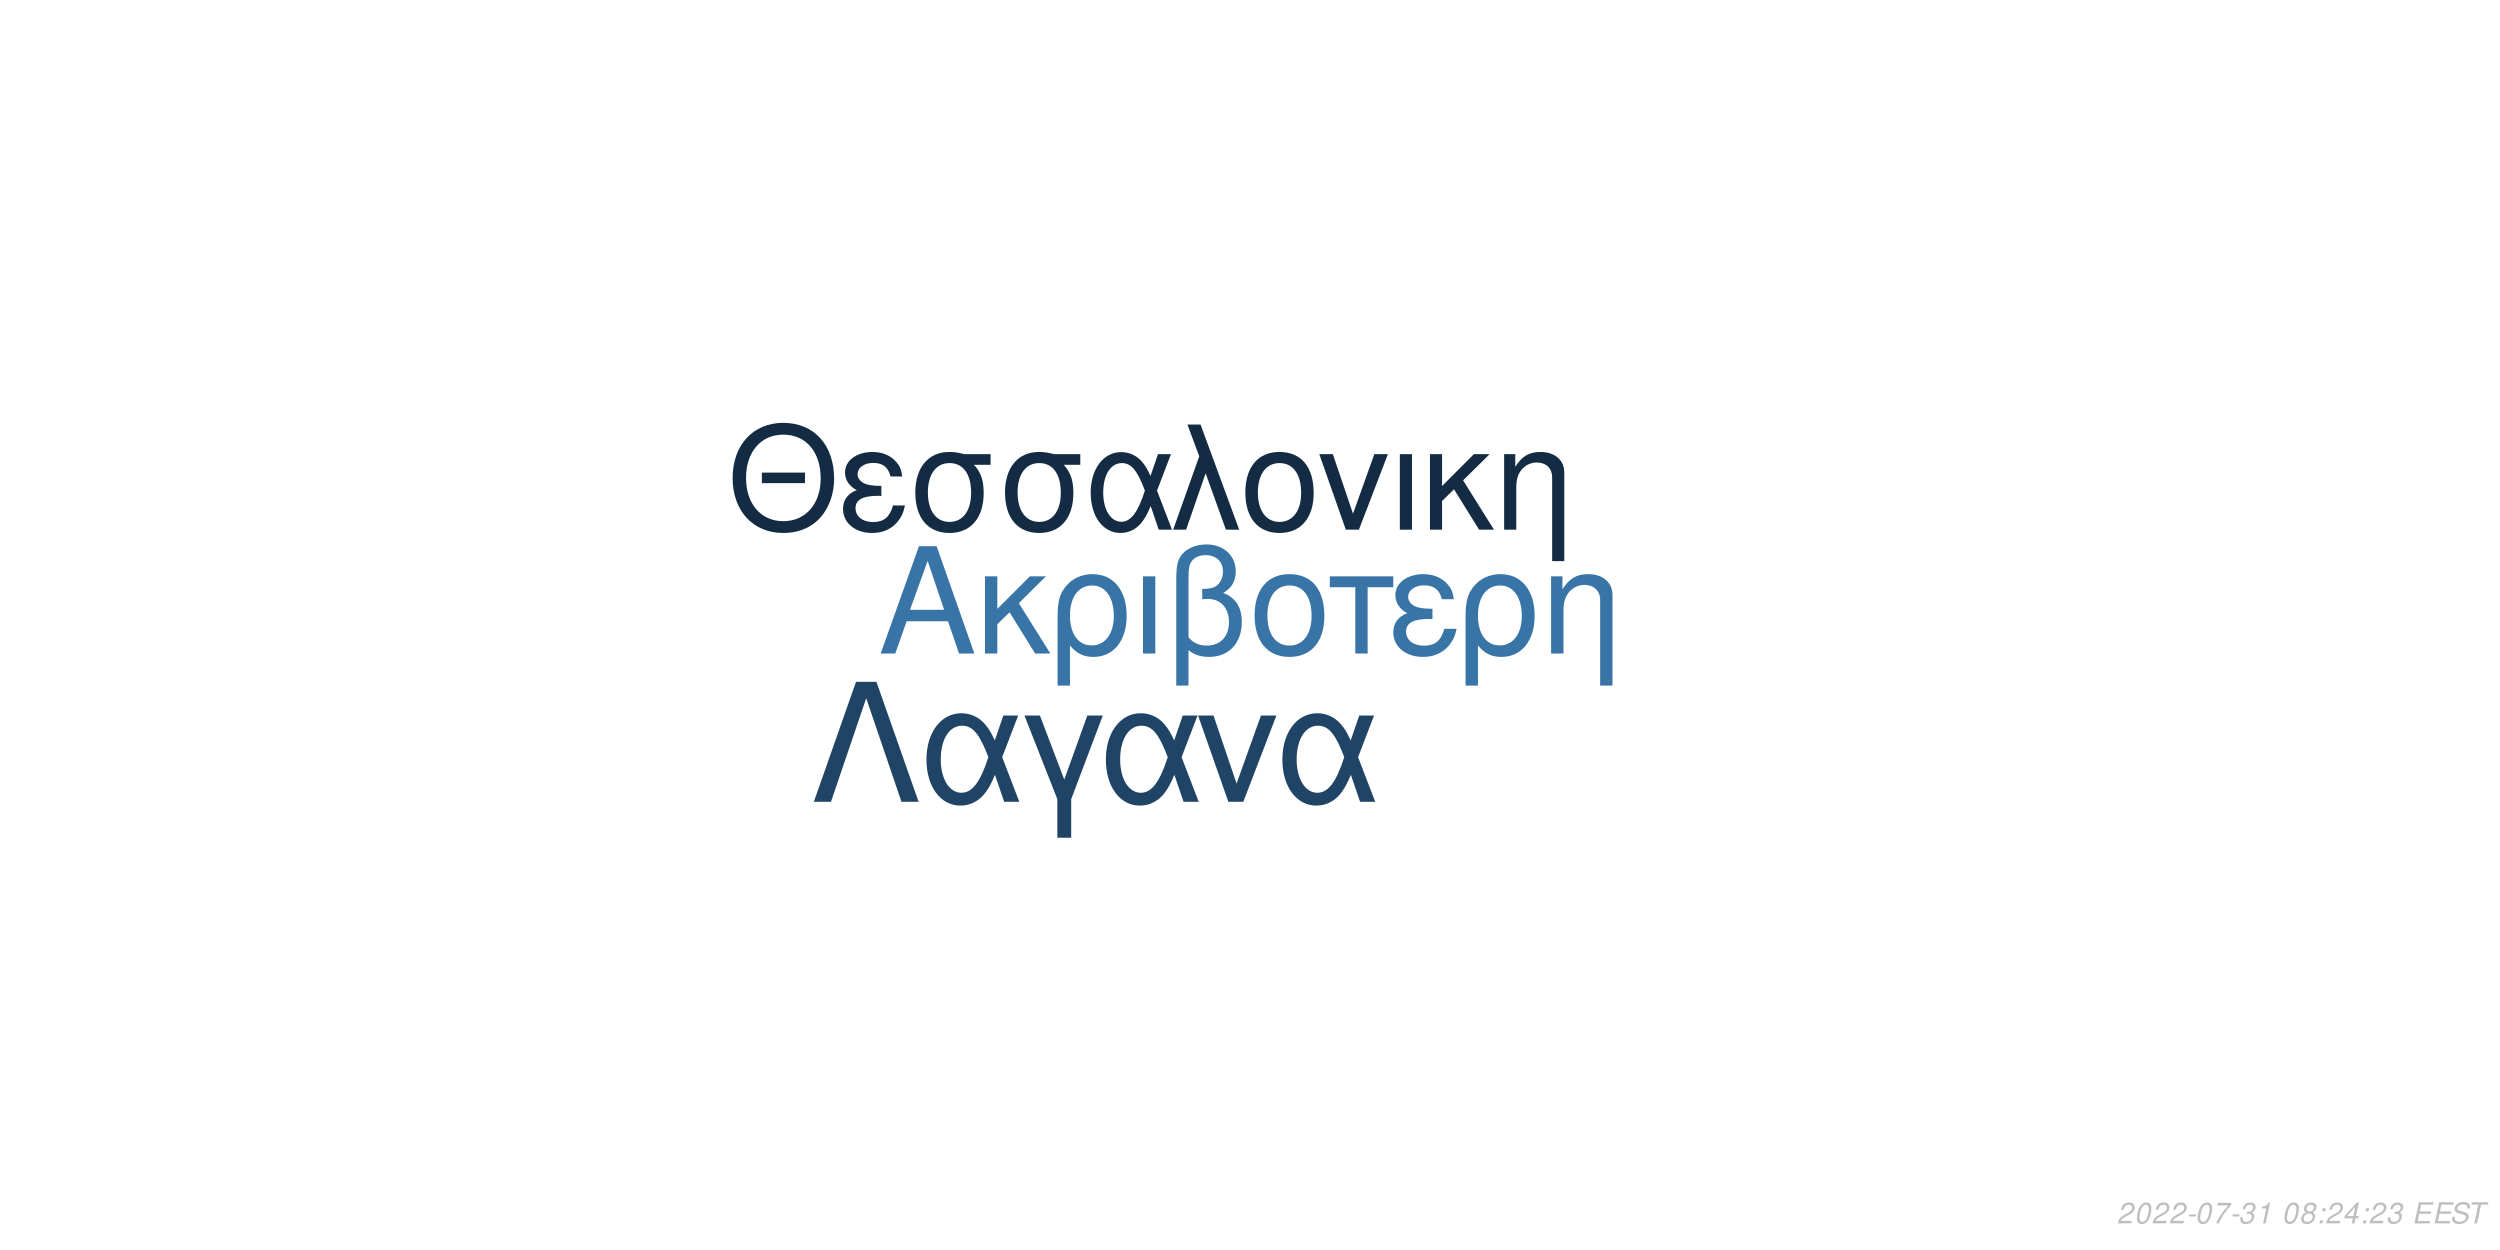
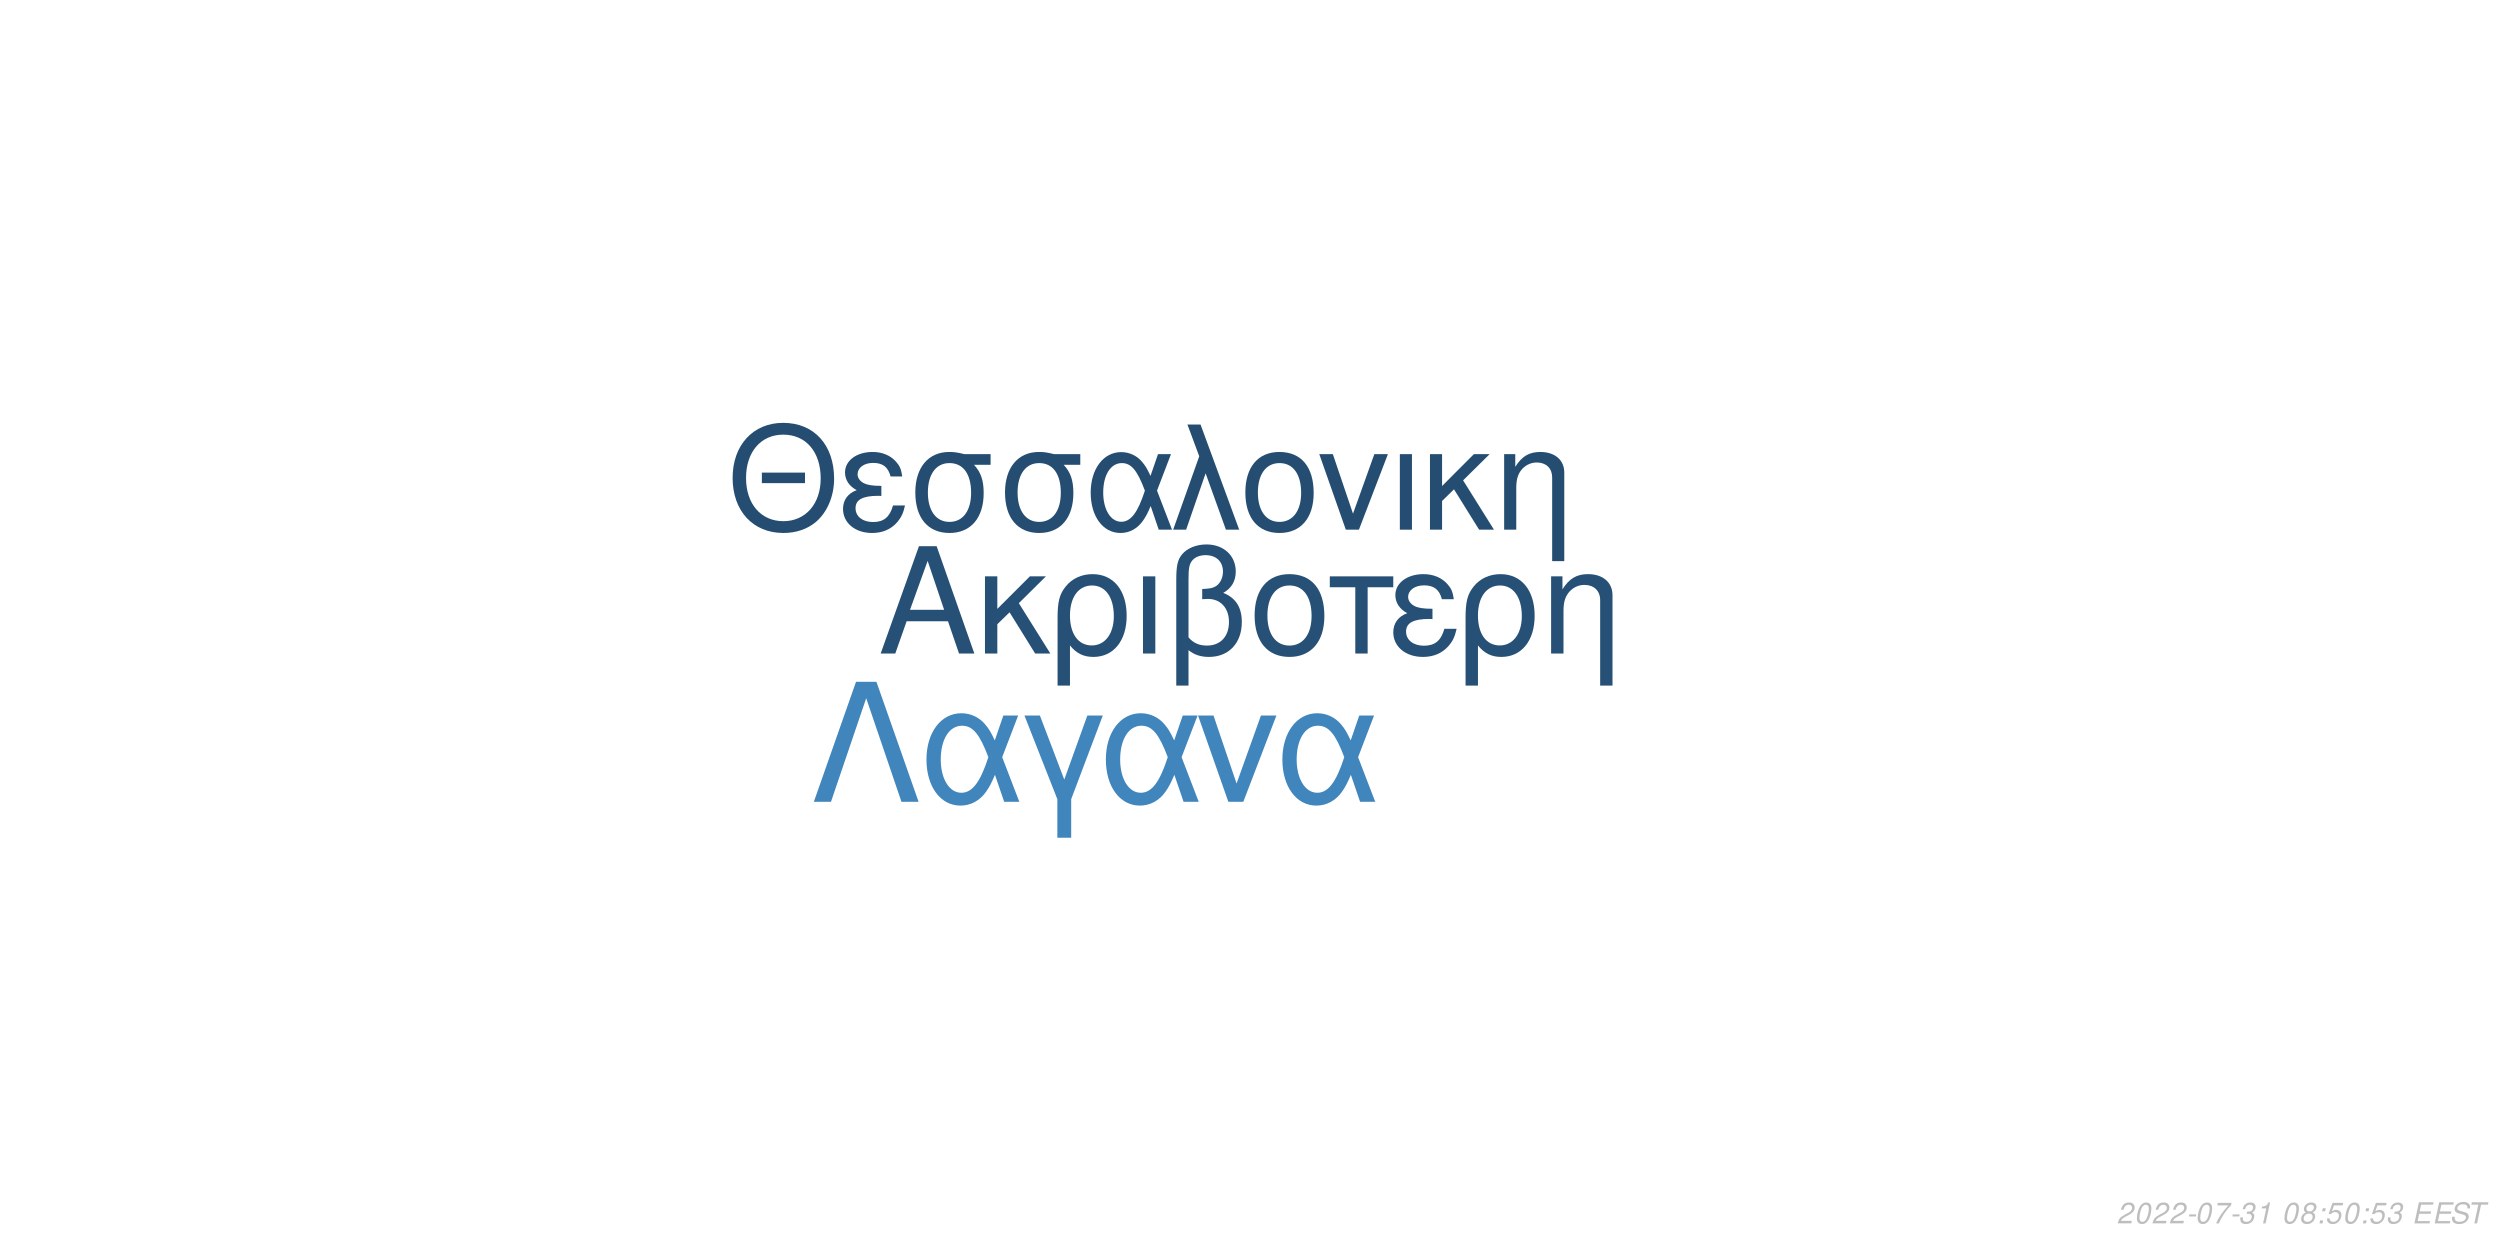
<svg xmlns="http://www.w3.org/2000/svg" xmlns:xlink="http://www.w3.org/1999/xlink" width="864pt" height="432pt" viewBox="0 0 864 432" version="1.1">
  <defs>
    <g>
      <symbol overflow="visible" id="glyph0-0">
        <path style="stroke:none;" d="" />
      </symbol>
      <symbol overflow="visible" id="glyph0-1">
        <path style="stroke:none;" d="M 24.125 -11.141 L 27.938 0 L 33.234 0 L 20.203 -37.094 L 14.094 -37.094 L 0.859 0 L 5.906 0 L 9.828 -11.141 Z M 22.797 -15.109 L 11 -15.109 L 17.094 -32.016 Z M 22.797 -15.109 " />
      </symbol>
      <symbol overflow="visible" id="glyph0-2">
        <path style="stroke:none;" d="M 7.172 -15.422 L 7.172 -26.672 L 2.906 -26.672 L 2.906 0 L 7.172 0 L 7.172 -10.125 L 11.406 -14.25 L 20.25 0 L 25.5 0 L 14.609 -17.406 L 23.969 -26.672 L 18.422 -26.672 Z M 7.172 -15.422 " />
      </symbol>
      <symbol overflow="visible" id="glyph0-3">
        <path style="stroke:none;" d="M 3 11.094 L 7.281 11.094 L 7.281 -2.797 C 9.516 -0.047 11.953 1.172 15.375 1.172 C 22.344 1.172 26.875 -4.422 26.875 -13.031 C 26.875 -21.891 22.297 -27.438 15.062 -27.438 C 11.297 -27.438 7.984 -25.906 5.797 -23.156 C 3.672 -20.516 3 -17.969 3 -12.359 Z M 14.906 -23.516 C 19.547 -23.516 22.438 -19.438 22.438 -12.922 C 22.438 -6.812 19.391 -2.797 14.812 -2.797 C 10.172 -2.797 7.281 -6.766 7.281 -13.125 C 7.281 -19.484 10.234 -23.516 14.906 -23.516 Z M 14.906 -23.516 " />
      </symbol>
      <symbol overflow="visible" id="glyph0-4">
        <path style="stroke:none;" d="M 3.516 0 L 7.781 0 L 7.781 -26.672 L 3.516 -26.672 Z M 3.516 0 " />
      </symbol>
      <symbol overflow="visible" id="glyph0-5">
        <path style="stroke:none;" d="M 4.016 11.094 L 8.25 11.094 L 8.25 -1.172 C 10.172 0.406 12.422 1.172 15.312 1.172 C 22.188 1.172 26.672 -3.609 26.672 -10.891 C 26.672 -15.984 24.578 -19.234 20.25 -20.969 C 23.109 -22.547 24.578 -25.031 24.578 -28.344 C 24.578 -33.844 20.406 -37.703 14.453 -37.703 C 10.938 -37.703 7.734 -36.391 6 -34.25 C 4.484 -32.422 4.016 -30.328 4.016 -25.391 Z M 8.25 -25.656 C 8.25 -29.359 8.5 -30.844 9.469 -32.062 C 10.375 -33.281 12.156 -34 14.094 -34 C 17.812 -34 20.156 -31.812 20.156 -28.297 C 20.156 -25.953 18.984 -23.812 17.297 -23.047 C 16.281 -22.547 15.469 -22.438 12.984 -22.297 L 12.984 -18.781 C 13.734 -18.828 14.344 -18.875 14.969 -18.875 C 19.344 -18.875 22.234 -15.719 22.234 -10.891 C 22.234 -5.906 19.281 -2.75 14.656 -2.75 C 11.953 -2.75 9.922 -3.609 8.25 -5.594 Z M 8.25 -25.656 " />
      </symbol>
      <symbol overflow="visible" id="glyph0-6">
        <path style="stroke:none;" d="M 14.094 -27.438 C 6.562 -27.438 2.094 -22.094 2.094 -13.125 C 2.094 -4.125 6.562 1.172 14.141 1.172 C 21.672 1.172 26.203 -4.172 26.203 -12.922 C 26.203 -22.188 21.828 -27.438 14.094 -27.438 Z M 14.141 -23.516 C 18.938 -23.516 21.781 -19.594 21.781 -12.984 C 21.781 -6.672 18.828 -2.75 14.141 -2.75 C 9.422 -2.75 6.516 -6.672 6.516 -13.125 C 6.516 -19.594 9.422 -23.516 14.141 -23.516 Z M 14.141 -23.516 " />
      </symbol>
      <symbol overflow="visible" id="glyph0-7">
        <path style="stroke:none;" d="M 7.891 0 L 12.156 0 L 12.156 -22.906 L 21.016 -22.906 L 21.016 -26.672 L -0.922 -26.672 L -0.922 -22.906 L 7.891 -22.906 Z M 7.891 0 " />
      </symbol>
      <symbol overflow="visible" id="glyph0-8">
        <path style="stroke:none;" d="M 14.562 -15.469 C 11.344 -15.469 9.562 -15.781 8.297 -16.438 C 6.922 -17.203 6.156 -18.328 6.156 -19.547 C 6.156 -21.891 8.453 -23.562 11.656 -23.562 C 15.062 -23.562 16.953 -22.094 17.812 -18.781 L 21.938 -18.781 C 21.578 -21.266 21.062 -22.5 19.797 -23.922 C 17.812 -26.203 14.906 -27.438 11.453 -27.438 C 5.797 -27.438 1.734 -24.375 1.734 -20.203 C 1.734 -17.609 3.156 -15.375 5.859 -13.938 C 2.797 -12.875 1.016 -10.484 1.016 -7.328 C 1.016 -2.391 5.297 1.172 11.25 1.172 C 14.969 1.172 17.906 -0.109 20.156 -2.641 C 21.578 -4.328 22.297 -5.797 22.906 -8.547 L 18.672 -8.547 C 17.5 -4.422 15.422 -2.703 11.609 -2.703 C 7.938 -2.703 5.438 -4.688 5.438 -7.578 C 5.438 -10.578 7.938 -11.953 13.484 -11.953 C 13.641 -11.953 14.094 -11.953 14.562 -11.906 Z M 14.562 -15.469 " />
      </symbol>
      <symbol overflow="visible" id="glyph0-9">
        <path style="stroke:none;" d="M 3.562 -26.672 L 3.562 0 L 7.844 0 L 7.844 -14.703 C 7.844 -17.906 8.5 -19.891 10.031 -21.531 C 11.406 -22.953 13.188 -23.719 15.062 -23.719 C 18.375 -23.719 20.516 -21.672 20.516 -18.469 L 20.516 11.094 L 24.781 11.094 L 24.781 -20.156 C 24.781 -24.578 21.469 -27.438 16.328 -27.438 C 12.359 -27.438 9.828 -25.906 7.484 -22.188 L 7.484 -26.672 Z M 3.562 -26.672 " />
      </symbol>
      <symbol overflow="visible" id="glyph1-0">
        <path style="stroke:none;" d="" />
      </symbol>
      <symbol overflow="visible" id="glyph1-1">
        <path style="stroke:none;" d="M 26.859 -19.734 L 11.953 -19.734 L 11.953 -16.094 L 26.859 -16.094 Z M 19.328 -36.922 C 8.922 -36.922 1.844 -29.25 1.844 -17.891 C 1.844 -6.484 8.875 1.141 19.391 1.141 C 23.812 1.141 27.703 -0.203 30.641 -2.688 C 34.578 -6.031 36.922 -11.656 36.922 -17.594 C 36.922 -29.297 30 -36.922 19.328 -36.922 Z M 19.328 -32.844 C 27.203 -32.844 32.281 -26.906 32.281 -17.688 C 32.281 -8.922 27.062 -2.938 19.391 -2.938 C 11.609 -2.938 6.484 -8.922 6.484 -17.891 C 6.484 -26.859 11.609 -32.844 19.328 -32.844 Z M 19.328 -32.844 " />
      </symbol>
      <symbol overflow="visible" id="glyph1-2">
        <path style="stroke:none;" d="M 14.25 -15.141 C 11.109 -15.141 9.375 -15.453 8.125 -16.094 C 6.781 -16.844 6.031 -17.938 6.031 -19.141 C 6.031 -21.422 8.266 -23.078 11.406 -23.078 C 14.75 -23.078 16.594 -21.625 17.438 -18.391 L 21.469 -18.391 C 21.125 -20.828 20.625 -22.031 19.391 -23.422 C 17.438 -25.656 14.594 -26.859 11.219 -26.859 C 5.688 -26.859 1.688 -23.875 1.688 -19.781 C 1.688 -17.234 3.094 -15.047 5.734 -13.656 C 2.734 -12.609 1 -10.266 1 -7.172 C 1 -2.344 5.188 1.141 11.016 1.141 C 14.656 1.141 17.547 -0.094 19.734 -2.594 C 21.125 -4.234 21.828 -5.688 22.422 -8.375 L 18.281 -8.375 C 17.141 -4.328 15.094 -2.641 11.359 -2.641 C 7.766 -2.641 5.328 -4.578 5.328 -7.422 C 5.328 -10.359 7.766 -11.703 13.203 -11.703 C 13.359 -11.703 13.797 -11.703 14.25 -11.656 Z M 14.25 -15.141 " />
      </symbol>
      <symbol overflow="visible" id="glyph1-3">
        <path style="stroke:none;" d="M 29 -26.109 L 19.938 -26.109 C 17.594 -26.703 16.438 -26.859 14.703 -26.859 C 7.469 -26.859 2.984 -21.469 2.984 -12.859 C 2.984 -4.031 7.375 1.141 14.797 1.141 C 22.172 1.141 26.609 -4.078 26.609 -12.656 C 26.609 -17.047 25.656 -19.828 23.266 -22.422 L 29 -22.422 Z M 14.797 -23.016 C 19.531 -23.016 22.266 -19.234 22.266 -12.75 C 22.266 -6.531 19.438 -2.688 14.797 -2.688 C 10.172 -2.688 7.328 -6.531 7.328 -12.859 C 7.328 -19.188 10.172 -23.016 14.797 -23.016 Z M 14.797 -23.016 " />
      </symbol>
      <symbol overflow="visible" id="glyph1-4">
        <path style="stroke:none;" d="M 29.344 -26.109 L 24.859 -26.109 L 22.266 -18.578 C 21.125 -21.031 20.484 -22.125 19.328 -23.469 C 17.547 -25.609 14.906 -26.812 12.156 -26.812 C 5.984 -26.812 1.594 -20.984 1.594 -12.812 C 1.594 -4.578 5.828 1.141 11.906 1.141 C 14.953 1.141 17.734 -0.344 19.625 -3.047 C 20.672 -4.531 21.281 -5.688 22.328 -8.172 L 25.109 0 L 29.703 0 L 24.516 -13.5 Z M 20.328 -13.5 C 17.891 -5.922 15.453 -2.734 12.156 -2.734 C 8.516 -2.734 5.922 -6.922 5.922 -12.812 C 5.922 -18.938 8.516 -23.016 12.359 -23.016 C 15.594 -23.016 17.688 -20.531 20.328 -13.5 Z M 20.328 -13.5 " />
      </symbol>
      <symbol overflow="visible" id="glyph1-5">
        <path style="stroke:none;" d="M 1.094 0 L 5.578 0 L 12.312 -19.484 L 19.328 0 L 23.922 0 L 10.562 -36.328 L 6.031 -36.328 L 10.109 -25.359 Z M 1.094 0 " />
      </symbol>
      <symbol overflow="visible" id="glyph1-6">
        <path style="stroke:none;" d="M 13.797 -26.859 C 6.422 -26.859 2.047 -21.625 2.047 -12.859 C 2.047 -4.031 6.422 1.141 13.859 1.141 C 21.234 1.141 25.656 -4.078 25.656 -12.656 C 25.656 -21.719 21.375 -26.859 13.797 -26.859 Z M 13.859 -23.016 C 18.531 -23.016 21.328 -19.188 21.328 -12.703 C 21.328 -6.531 18.438 -2.688 13.859 -2.688 C 9.219 -2.688 6.375 -6.531 6.375 -12.859 C 6.375 -19.188 9.219 -23.016 13.859 -23.016 Z M 13.859 -23.016 " />
      </symbol>
      <symbol overflow="visible" id="glyph1-7">
        <path style="stroke:none;" d="M 14.297 0 L 24.312 -26.109 L 19.625 -26.109 L 12.25 -5.531 L 5.281 -26.109 L 0.594 -26.109 L 9.766 0 Z M 14.297 0 " />
      </symbol>
      <symbol overflow="visible" id="glyph1-8">
        <path style="stroke:none;" d="M 3.438 0 L 7.625 0 L 7.625 -26.109 L 3.438 -26.109 Z M 3.438 0 " />
      </symbol>
      <symbol overflow="visible" id="glyph1-9">
        <path style="stroke:none;" d="M 7.031 -15.094 L 7.031 -26.109 L 2.844 -26.109 L 2.844 0 L 7.031 0 L 7.031 -9.922 L 11.156 -13.953 L 19.828 0 L 24.969 0 L 14.297 -17.047 L 23.469 -26.109 L 18.031 -26.109 Z M 7.031 -15.094 " />
      </symbol>
      <symbol overflow="visible" id="glyph1-10">
        <path style="stroke:none;" d="M 3.484 -26.109 L 3.484 0 L 7.672 0 L 7.672 -14.406 C 7.672 -17.547 8.328 -19.484 9.812 -21.078 C 11.156 -22.469 12.906 -23.219 14.75 -23.219 C 17.984 -23.219 20.078 -21.234 20.078 -18.094 L 20.078 10.859 L 24.266 10.859 L 24.266 -19.734 C 24.266 -24.062 21.031 -26.859 16 -26.859 C 12.109 -26.859 9.609 -25.359 7.328 -21.719 L 7.328 -26.109 Z M 3.484 -26.109 " />
      </symbol>
      <symbol overflow="visible" id="glyph2-0">
        <path style="stroke:none;" d="" />
      </symbol>
      <symbol overflow="visible" id="glyph2-1">
        <path style="stroke:none;" d="M 22.531 -41.484 L 15.484 -41.484 L 0.906 0 L 6.828 0 L 19 -35.797 L 31.188 0 L 37.109 0 Z M 22.531 -41.484 " />
      </symbol>
      <symbol overflow="visible" id="glyph2-2">
        <path style="stroke:none;" d="M 33.516 -29.812 L 28.391 -29.812 L 25.438 -21.219 C 24.125 -24.016 23.391 -25.266 22.078 -26.797 C 20.031 -29.25 17.016 -30.609 13.891 -30.609 C 6.828 -30.609 1.828 -23.953 1.828 -14.625 C 1.828 -5.234 6.656 1.312 13.594 1.312 C 17.078 1.312 20.266 -0.391 22.422 -3.469 C 23.609 -5.172 24.297 -6.484 25.5 -9.328 L 28.688 0 L 33.922 0 L 28 -15.422 Z M 23.219 -15.422 C 20.422 -6.766 17.641 -3.125 13.891 -3.125 C 9.734 -3.125 6.766 -7.906 6.766 -14.625 C 6.766 -21.625 9.734 -26.297 14.109 -26.297 C 17.812 -26.297 20.203 -23.453 23.219 -15.422 Z M 23.219 -15.422 " />
      </symbol>
      <symbol overflow="visible" id="glyph2-3">
        <path style="stroke:none;" d="M 12.062 12.406 L 16.844 12.406 L 16.844 -0.906 L 27.766 -29.812 L 22.422 -29.812 L 14.453 -7.688 L 6.031 -29.812 L 0.688 -29.812 L 12.062 -0.906 Z M 12.062 12.406 " />
      </symbol>
      <symbol overflow="visible" id="glyph2-4">
        <path style="stroke:none;" d="M 16.328 0 L 27.766 -29.812 L 22.422 -29.812 L 14 -6.312 L 6.031 -29.812 L 0.688 -29.812 L 11.156 0 Z M 16.328 0 " />
      </symbol>
      <symbol overflow="visible" id="glyph3-0">
        <path style="stroke:none;" d="" />
      </symbol>
      <symbol overflow="visible" id="glyph3-1">
        <path style="stroke:none;" d="M 5.234 -0.875 L 1.469 -0.875 C 1.641 -1.375 2.203 -1.891 3.109 -2.344 L 4.234 -2.938 C 5.562 -3.625 6.219 -4.469 6.219 -5.484 C 6.219 -5.938 6.062 -6.359 5.797 -6.656 C 5.469 -7.047 4.984 -7.234 4.312 -7.234 C 2.766 -7.234 1.891 -6.453 1.484 -4.734 L 2.375 -4.734 C 2.484 -5.188 2.609 -5.484 2.797 -5.75 C 3.094 -6.203 3.609 -6.453 4.188 -6.453 C 4.891 -6.453 5.344 -6.031 5.344 -5.375 C 5.344 -4.703 4.859 -4.094 4.016 -3.656 L 2.984 -3.125 C 1.234 -2.188 0.797 -1.656 0.344 -0.016 L 5.047 -0.016 Z M 5.234 -0.875 " />
      </symbol>
      <symbol overflow="visible" id="glyph3-2">
        <path style="stroke:none;" d="M 4.203 -7.234 C 3.375 -7.234 2.688 -6.812 2.125 -5.984 C 1.484 -5.047 0.984 -3.188 0.984 -1.734 C 0.984 -1.109 1.172 -0.562 1.484 -0.266 C 1.797 0.047 2.281 0.234 2.766 0.234 C 3.625 0.234 4.281 -0.156 4.859 -1.016 C 5.516 -1.953 6 -3.797 6 -5.266 C 6 -6.5 5.328 -7.234 4.203 -7.234 Z M 4.094 -6.453 C 4.734 -6.453 5.125 -5.984 5.125 -5.156 C 5.125 -4.203 4.781 -2.625 4.406 -1.812 C 3.984 -0.938 3.516 -0.547 2.875 -0.547 C 2.25 -0.547 1.875 -1.031 1.875 -1.828 C 1.875 -2.797 2.203 -4.344 2.594 -5.203 C 2.984 -6.047 3.453 -6.453 4.094 -6.453 Z M 4.094 -6.453 " />
      </symbol>
      <symbol overflow="visible" id="glyph3-3">
        <path style="stroke:none;" d="M 3.516 -3.125 L 1.125 -3.125 L 0.969 -2.406 L 3.359 -2.406 Z M 3.516 -3.125 " />
      </symbol>
      <symbol overflow="visible" id="glyph3-4">
        <path style="stroke:none;" d="M 6.703 -7.094 L 1.953 -7.094 L 1.766 -6.219 L 5.594 -6.219 C 3.344 -3.688 2.266 -2.109 1.375 0 L 2.344 0 C 3.031 -1.906 4.828 -4.594 6.547 -6.281 Z M 6.703 -7.094 " />
      </symbol>
      <symbol overflow="visible" id="glyph3-5">
        <path style="stroke:none;" d="M 2.922 -3.312 C 3.125 -3.344 3.234 -3.344 3.375 -3.344 C 4.203 -3.344 4.688 -3 4.688 -2.406 C 4.688 -1.312 3.906 -0.547 2.781 -0.547 C 2.047 -0.547 1.594 -0.938 1.594 -1.562 C 1.594 -1.719 1.609 -1.844 1.656 -2.094 L 0.766 -2.094 C 0.734 -1.797 0.719 -1.641 0.719 -1.469 C 0.719 -0.375 1.406 0.234 2.641 0.234 C 3.547 0.234 4.297 -0.078 4.812 -0.656 C 5.266 -1.156 5.562 -1.875 5.562 -2.547 C 5.562 -3.125 5.344 -3.453 4.797 -3.734 C 5.641 -4.234 6.016 -4.844 6.016 -5.734 C 6.016 -6.656 5.312 -7.234 4.203 -7.234 C 3.375 -7.234 2.672 -6.938 2.188 -6.375 C 1.891 -6.031 1.703 -5.641 1.516 -4.906 L 2.391 -4.906 C 2.5 -5.359 2.594 -5.594 2.734 -5.812 C 3.047 -6.234 3.516 -6.453 4.078 -6.453 C 4.734 -6.453 5.141 -6.125 5.141 -5.578 C 5.141 -5.188 5.016 -4.797 4.797 -4.547 C 4.516 -4.234 4 -4.062 3.266 -4.062 L 3.078 -4.062 Z M 2.922 -3.312 " />
      </symbol>
      <symbol overflow="visible" id="glyph3-6">
        <path style="stroke:none;" d="M 3.703 -5.188 L 2.594 0 L 3.469 0 L 5.016 -7.234 L 4.438 -7.234 C 3.906 -6.156 3.688 -6.016 2.234 -5.812 L 2.109 -5.188 Z M 3.703 -5.188 " />
      </symbol>
      <symbol overflow="visible" id="glyph3-7">
        <path style="stroke:none;" d="" />
      </symbol>
      <symbol overflow="visible" id="glyph3-8">
        <path style="stroke:none;" d="M 4.766 -3.797 C 5.078 -3.969 5.234 -4.078 5.438 -4.234 C 5.812 -4.594 6.062 -5.172 6.062 -5.734 C 6.062 -6.625 5.344 -7.234 4.266 -7.234 C 2.812 -7.234 1.703 -6.219 1.703 -4.875 C 1.703 -4.406 1.875 -4.125 2.359 -3.812 C 1.297 -3.312 0.75 -2.516 0.75 -1.469 C 0.75 -0.438 1.547 0.234 2.812 0.234 C 3.656 0.234 4.359 -0.094 4.938 -0.734 C 5.359 -1.234 5.609 -1.859 5.609 -2.438 C 5.609 -3.047 5.312 -3.516 4.766 -3.797 Z M 4.109 -6.453 C 4.797 -6.453 5.188 -6.125 5.188 -5.578 C 5.188 -5.266 5.062 -4.922 4.859 -4.672 C 4.562 -4.312 4.188 -4.156 3.656 -4.156 C 2.984 -4.156 2.594 -4.453 2.594 -4.984 C 2.594 -5.859 3.203 -6.453 4.109 -6.453 Z M 3.453 -3.406 C 4.234 -3.406 4.734 -2.984 4.734 -2.312 C 4.734 -1.312 3.922 -0.547 2.875 -0.547 C 2.125 -0.547 1.625 -0.969 1.625 -1.625 C 1.625 -2.609 2.438 -3.406 3.453 -3.406 Z M 3.453 -3.406 " />
      </symbol>
      <symbol overflow="visible" id="glyph3-9">
        <path style="stroke:none;" d="M 2.359 -1.031 L 1.312 -1.031 L 1.094 0 L 2.141 0 Z M 3.266 -5.234 L 2.219 -5.234 L 2 -4.203 L 3.047 -4.203 Z M 3.266 -5.234 " />
      </symbol>
      <symbol overflow="visible" id="glyph3-10">
-         <path style="stroke:none;" d="M 3.625 -1.75 L 3.266 0 L 4.141 0 L 4.516 -1.75 L 5.562 -1.75 L 5.734 -2.531 L 4.688 -2.531 L 5.688 -7.234 L 5.016 -7.234 L 0.844 -2.672 L 0.641 -1.75 Z M 3.797 -2.531 L 1.594 -2.531 L 4.469 -5.703 Z M 3.797 -2.531 " />
+         <path style="stroke:none;" d="M 6.297 -7.094 L 2.594 -7.094 L 1.234 -3.234 L 2.047 -3.234 C 2.656 -3.766 2.938 -3.906 3.531 -3.906 C 4.328 -3.906 4.797 -3.453 4.797 -2.688 C 4.797 -1.438 3.969 -0.547 2.828 -0.547 C 2.031 -0.547 1.609 -0.938 1.578 -1.734 L 0.703 -1.734 L 0.703 -1.516 C 0.703 -0.938 0.844 -0.547 1.188 -0.266 C 1.562 0.062 2.078 0.234 2.703 0.234 C 3.656 0.234 4.391 -0.156 4.984 -0.922 C 5.422 -1.5 5.672 -2.234 5.672 -2.953 C 5.672 -4 4.938 -4.672 3.812 -4.672 C 3.328 -4.672 2.906 -4.547 2.406 -4.234 L 3.109 -6.219 L 6.109 -6.219 Z M 6.297 -7.094 " />
      </symbol>
      <symbol overflow="visible" id="glyph3-11">
        <path style="stroke:none;" d="M 2.547 -3.312 L 6.5 -3.312 L 6.688 -4.141 L 2.719 -4.141 L 3.219 -6.469 L 7.344 -6.469 L 7.516 -7.297 L 2.453 -7.297 L 0.906 0 L 6.125 0 L 6.297 -0.812 L 2.016 -0.812 Z M 2.547 -3.312 " />
      </symbol>
      <symbol overflow="visible" id="glyph3-12">
        <path style="stroke:none;" d="M 7.062 -5.156 C 7.125 -5.438 7.141 -5.562 7.141 -5.703 C 7.141 -6.156 6.938 -6.594 6.594 -6.891 C 6.188 -7.25 5.656 -7.406 4.875 -7.406 C 3.844 -7.406 3.047 -7.125 2.5 -6.562 C 2.094 -6.141 1.781 -5.438 1.781 -4.922 C 1.781 -4.297 2.219 -3.766 2.891 -3.562 L 4.594 -3.094 C 5.406 -2.859 5.734 -2.578 5.734 -2.094 C 5.734 -1.781 5.547 -1.406 5.266 -1.141 C 4.844 -0.766 4.266 -0.578 3.453 -0.578 C 2.328 -0.578 1.812 -0.984 1.812 -1.906 C 1.812 -2.047 1.812 -2.125 1.844 -2.312 L 0.984 -2.312 C 0.906 -2.062 0.891 -1.906 0.891 -1.688 C 0.891 -0.484 1.797 0.234 3.297 0.234 C 4.359 0.234 5.234 -0.062 5.812 -0.609 C 6.344 -1.078 6.688 -1.797 6.688 -2.375 C 6.688 -2.641 6.609 -2.906 6.453 -3.156 C 6.234 -3.5 5.938 -3.703 5.469 -3.828 L 3.75 -4.312 C 2.984 -4.547 2.734 -4.734 2.734 -5.188 C 2.734 -5.547 2.875 -5.844 3.188 -6.109 C 3.547 -6.438 4.031 -6.594 4.703 -6.594 C 5.266 -6.594 5.688 -6.484 5.906 -6.297 C 6.094 -6.125 6.219 -5.797 6.219 -5.516 C 6.219 -5.422 6.203 -5.344 6.188 -5.156 Z M 7.062 -5.156 " />
      </symbol>
      <symbol overflow="visible" id="glyph3-13">
        <path style="stroke:none;" d="M 4.938 -6.469 L 7.312 -6.469 L 7.484 -7.297 L 1.75 -7.297 L 1.578 -6.469 L 3.984 -6.469 L 2.609 0 L 3.547 0 Z M 4.938 -6.469 " />
      </symbol>
    </g>
  </defs>
  <g id="surface1">
    <rect x="0" y="0" width="864" height="432" style="fill:rgb(100%,100%,100%);fill-opacity:1;stroke:none;" />
-     <g style="fill:rgb(21.961%,45.49%,65.098%);fill-opacity:1;">
+     <g style="fill:rgb(14.902%,31.373%,45.882%);fill-opacity:1;">
      <use xlink:href="#glyph0-1" x="303.5" y="225.861" />
      <use xlink:href="#glyph0-2" x="337.5" y="225.861" />
      <use xlink:href="#glyph0-3" x="362.5" y="225.861" />
      <use xlink:href="#glyph0-4" x="391.5" y="225.861" />
      <use xlink:href="#glyph0-5" x="402.5" y="225.861" />
      <use xlink:href="#glyph0-6" x="431.5" y="225.861" />
      <use xlink:href="#glyph0-7" x="460.5" y="225.861" />
      <use xlink:href="#glyph0-8" x="480.5" y="225.861" />
      <use xlink:href="#glyph0-3" x="503.5" y="225.861" />
      <use xlink:href="#glyph0-9" x="532.5" y="225.861" />
    </g>
-     <g style="fill:rgb(7.451%,17.255%,26.667%);fill-opacity:1;">
+     <g style="fill:rgb(14.118%,30.196%,44.314%);fill-opacity:1;">
      <use xlink:href="#glyph1-1" x="251.348" y="183.058" />
      <use xlink:href="#glyph1-2" x="290.348" y="183.058" />
      <use xlink:href="#glyph1-3" x="313.348" y="183.058" />
      <use xlink:href="#glyph1-3" x="344.348" y="183.058" />
      <use xlink:href="#glyph1-4" x="375.348" y="183.058" />
      <use xlink:href="#glyph1-5" x="404.348" y="183.058" />
      <use xlink:href="#glyph1-6" x="428.348" y="183.058" />
      <use xlink:href="#glyph1-7" x="455.348" y="183.058" />
      <use xlink:href="#glyph1-8" x="480.348" y="183.058" />
      <use xlink:href="#glyph1-9" x="491.348" y="183.058" />
      <use xlink:href="#glyph1-10" x="516.348" y="183.058" />
    </g>
-     <g style="fill:rgb(12.549%,26.667%,39.608%);fill-opacity:1;">
+     <g style="fill:rgb(25.098%,52.157%,73.725%);fill-opacity:1;">
      <use xlink:href="#glyph2-1" x="280.359" y="277.105" />
      <use xlink:href="#glyph2-2" x="318.359" y="277.105" />
      <use xlink:href="#glyph2-3" x="353.359" y="277.105" />
      <use xlink:href="#glyph2-2" x="380.359" y="277.105" />
      <use xlink:href="#glyph2-4" x="413.359" y="277.105" />
      <use xlink:href="#glyph2-2" x="441.359" y="277.105" />
    </g>
    <g style="fill:rgb(74.51%,74.51%,74.51%);fill-opacity:1;">
      <use xlink:href="#glyph3-1" x="731.52" y="422.81" />
      <use xlink:href="#glyph3-2" x="737.52" y="422.81" />
      <use xlink:href="#glyph3-1" x="743.52" y="422.81" />
      <use xlink:href="#glyph3-1" x="749.52" y="422.81" />
      <use xlink:href="#glyph3-3" x="755.52" y="422.81" />
      <use xlink:href="#glyph3-2" x="758.52" y="422.81" />
      <use xlink:href="#glyph3-4" x="764.52" y="422.81" />
      <use xlink:href="#glyph3-3" x="770.52" y="422.81" />
      <use xlink:href="#glyph3-5" x="773.52" y="422.81" />
      <use xlink:href="#glyph3-6" x="779.52" y="422.81" />
      <use xlink:href="#glyph3-7" x="785.52" y="422.81" />
      <use xlink:href="#glyph3-2" x="788.52" y="422.81" />
      <use xlink:href="#glyph3-8" x="794.52" y="422.81" />
      <use xlink:href="#glyph3-9" x="800.52" y="422.81" />
-       <use xlink:href="#glyph3-1" x="803.52" y="422.81" />
-       <use xlink:href="#glyph3-10" x="809.52" y="422.81" />
+       <use xlink:href="#glyph3-10" x="803.52" y="422.81" />
+       <use xlink:href="#glyph3-2" x="809.52" y="422.81" />
      <use xlink:href="#glyph3-9" x="815.52" y="422.81" />
-       <use xlink:href="#glyph3-1" x="818.52" y="422.81" />
+       <use xlink:href="#glyph3-10" x="818.52" y="422.81" />
      <use xlink:href="#glyph3-5" x="824.52" y="422.81" />
      <use xlink:href="#glyph3-7" x="830.52" y="422.81" />
      <use xlink:href="#glyph3-11" x="833.52" y="422.81" />
      <use xlink:href="#glyph3-11" x="840.52" y="422.81" />
      <use xlink:href="#glyph3-12" x="846.52" y="422.81" />
      <use xlink:href="#glyph3-13" x="852.52" y="422.81" />
    </g>
  </g>
</svg>
